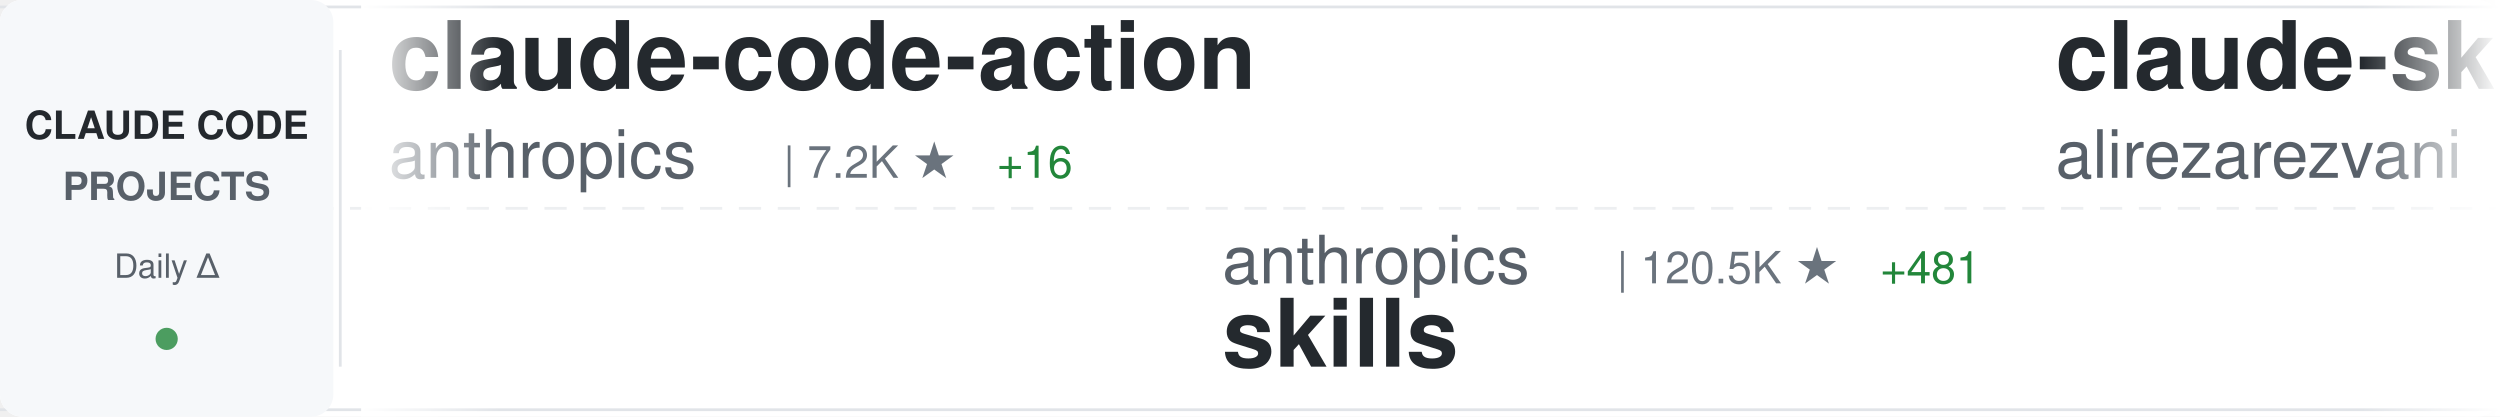
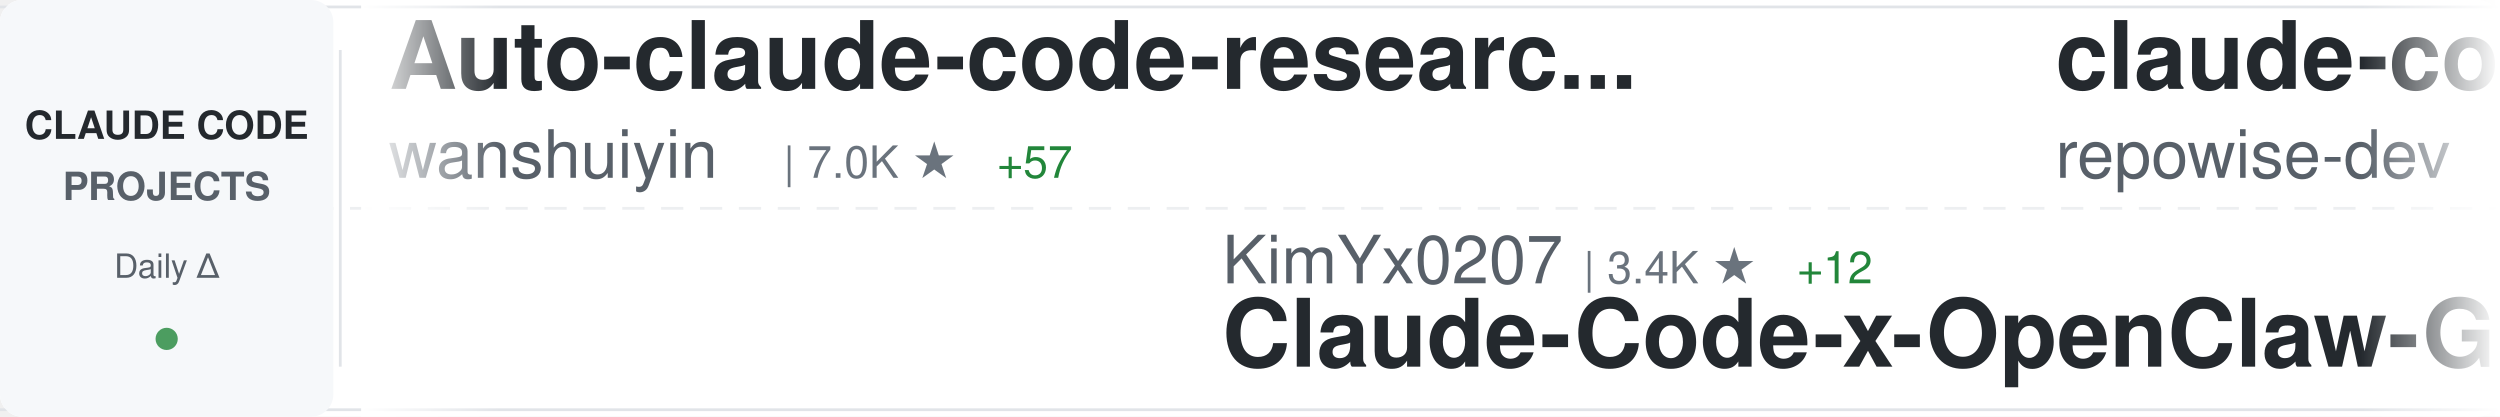
<svg xmlns="http://www.w3.org/2000/svg" width="900" height="150">
  <defs>
    <linearGradient id="awesomeLeftFade" x1="0%" y1="0%" x2="100%" y2="0%">
      <stop offset="0%" style="stop-color:#ffffff;stop-opacity:1" />
      <stop offset="100%" style="stop-color:#ffffff;stop-opacity:0" />
    </linearGradient>
    <linearGradient id="awesomeRightFade" x1="0%" y1="0%" x2="100%" y2="0%">
      <stop offset="0%" style="stop-color:#ffffff;stop-opacity:0" />
      <stop offset="100%" style="stop-color:#ffffff;stop-opacity:1" />
    </linearGradient>
  </defs>
  <rect width="900" height="150" fill="#ffffff" rx="8" />
  <rect x="0" y="2" width="900" height="1" fill="#e1e4e8" />
  <rect x="0" y="147" width="900" height="1" fill="#e1e4e8" />
  <line x1="0" y1="75" x2="900" y2="75" stroke="#e1e4e8" stroke-width="1" stroke-dasharray="8 6" opacity="0.6" />
  <rect x="0" y="0" width="120" height="150" fill="#f6f8fa" rx="8" />
  <text x="60" y="50" font-family="-apple-system, BlinkMacSystemFont, 'Segoe UI', Helvetica, Arial, sans-serif" font-size="14" font-weight="600" fill="#24292e" text-anchor="middle">CLAUDE CODE</text>
  <text x="60" y="72" font-family="-apple-system, BlinkMacSystemFont, 'Segoe UI', Helvetica, Arial, sans-serif" font-size="14" font-weight="600" fill="#586069" text-anchor="middle">PROJECTS</text>
  <text x="60" y="100" font-family="-apple-system, BlinkMacSystemFont, 'Segoe UI', Helvetica, Arial, sans-serif" font-size="12" font-weight="500" fill="#586069" text-anchor="middle">Daily Δ</text>
  <circle cx="60" cy="122" r="4" fill="#22863a" opacity="0.8" />
  <rect x="122" y="18" width="1" height="114" fill="#e1e4e8" />
  <clipPath id="awesomeTickerClip">
    <rect x="130" y="0" width="770" height="150" />
  </clipPath>
  <g clip-path="url(#awesomeTickerClip)">
    <g id="awesomeTickerItems">
      <animateTransform attributeName="transform" attributeType="XML" type="translate" from="0 0" to="-3000 0" dur="54s" repeatCount="indefinite" />
      <g transform="translate(0, 0)">
-         <text x="140" y="32" font-family="-apple-system, BlinkMacSystemFont, 'Segoe UI', Helvetica, Arial, sans-serif" font-size="34" font-weight="600" fill="#24292e">claude-code-action</text>
-         <text x="140" y="64" font-family="-apple-system, BlinkMacSystemFont, 'Segoe UI', Helvetica, Arial, sans-serif" font-size="24" font-weight="400" fill="#586069">anthropics</text>
-         <text x="282" y="64" font-family="-apple-system, BlinkMacSystemFont, 'Segoe UI', Helvetica, Arial, sans-serif" font-size="16" font-weight="500" fill="#6a737d">| 7.2K ★</text>
-         <text x="359" y="64" font-family="-apple-system, BlinkMacSystemFont, 'Segoe UI', Helvetica, Arial, sans-serif" font-size="16" font-weight="500" fill="#22863a"> +16</text>
+         <text x="140" y="32" font-family="-apple-system, BlinkMacSystemFont, 'Segoe UI', Helvetica, Arial, sans-serif" font-size="34" font-weight="600" fill="#24292e">Auto-claude-code-researc...</text>
+         <text x="140" y="64" font-family="-apple-system, BlinkMacSystemFont, 'Segoe UI', Helvetica, Arial, sans-serif" font-size="24" font-weight="400" fill="#586069">wanshuiyin</text>
+         <text x="282" y="64" font-family="-apple-system, BlinkMacSystemFont, 'Segoe UI', Helvetica, Arial, sans-serif" font-size="16" font-weight="500" fill="#6a737d">| 7.0K ★</text>
+         <text x="359" y="64" font-family="-apple-system, BlinkMacSystemFont, 'Segoe UI', Helvetica, Arial, sans-serif" font-size="16" font-weight="500" fill="#22863a"> +57</text>
      </g>
      <g transform="translate(300, 0)">
-         <text x="140" y="102" font-family="-apple-system, BlinkMacSystemFont, 'Segoe UI', Helvetica, Arial, sans-serif" font-size="24" font-weight="400" fill="#586069">anthropics</text>
-         <text x="282" y="102" font-family="-apple-system, BlinkMacSystemFont, 'Segoe UI', Helvetica, Arial, sans-serif" font-size="16" font-weight="500" fill="#6a737d">| 120.5K ★</text>
-         <text x="377" y="102" font-family="-apple-system, BlinkMacSystemFont, 'Segoe UI', Helvetica, Arial, sans-serif" font-size="16" font-weight="500" fill="#22863a"> +481</text>
-         <text x="140" y="132" font-family="-apple-system, BlinkMacSystemFont, 'Segoe UI', Helvetica, Arial, sans-serif" font-size="34" font-weight="600" fill="#24292e">skills</text>
+         <text x="140" y="102" font-family="-apple-system, BlinkMacSystemFont, 'Segoe UI', Helvetica, Arial, sans-serif" font-size="24" font-weight="400" fill="#586069">KimYx0207</text>
+         <text x="270" y="102" font-family="-apple-system, BlinkMacSystemFont, 'Segoe UI', Helvetica, Arial, sans-serif" font-size="16" font-weight="500" fill="#6a737d">| 3.4K ★</text>
+         <text x="347" y="102" font-family="-apple-system, BlinkMacSystemFont, 'Segoe UI', Helvetica, Arial, sans-serif" font-size="16" font-weight="500" fill="#22863a"> +12</text>
+         <text x="140" y="132" font-family="-apple-system, BlinkMacSystemFont, 'Segoe UI', Helvetica, Arial, sans-serif" font-size="34" font-weight="600" fill="#24292e">Claude-Code-x-OpenClaw-G...</text>
      </g>
      <g transform="translate(600, 0)">
-         <text x="140" y="32" font-family="-apple-system, BlinkMacSystemFont, 'Segoe UI', Helvetica, Arial, sans-serif" font-size="34" font-weight="600" fill="#24292e">claude-skills</text>
-         <text x="140" y="64" font-family="-apple-system, BlinkMacSystemFont, 'Segoe UI', Helvetica, Arial, sans-serif" font-size="24" font-weight="400" fill="#586069">alirezarezvani</text>
-         <text x="330" y="64" font-family="-apple-system, BlinkMacSystemFont, 'Segoe UI', Helvetica, Arial, sans-serif" font-size="16" font-weight="500" fill="#6a737d">| 11.9K ★</text>
-         <text x="416" y="64" font-family="-apple-system, BlinkMacSystemFont, 'Segoe UI', Helvetica, Arial, sans-serif" font-size="16" font-weight="500" fill="#22863a"> +180</text>
+         <text x="140" y="32" font-family="-apple-system, BlinkMacSystemFont, 'Segoe UI', Helvetica, Arial, sans-serif" font-size="34" font-weight="600" fill="#24292e">claude-code-prompts</text>
+         <text x="140" y="64" font-family="-apple-system, BlinkMacSystemFont, 'Segoe UI', Helvetica, Arial, sans-serif" font-size="24" font-weight="400" fill="#586069">repowise-dev</text>
+         <text x="306" y="64" font-family="-apple-system, BlinkMacSystemFont, 'Segoe UI', Helvetica, Arial, sans-serif" font-size="16" font-weight="500" fill="#6a737d">| 945 ★</text>
+         <text x="374" y="64" font-family="-apple-system, BlinkMacSystemFont, 'Segoe UI', Helvetica, Arial, sans-serif" font-size="16" font-weight="500" fill="#22863a"> +3</text>
      </g>
      <g transform="translate(900, 0)">
-         <text x="140" y="102" font-family="-apple-system, BlinkMacSystemFont, 'Segoe UI', Helvetica, Arial, sans-serif" font-size="24" font-weight="400" fill="#586069">Alishahryar1</text>
-         <text x="306" y="102" font-family="-apple-system, BlinkMacSystemFont, 'Segoe UI', Helvetica, Arial, sans-serif" font-size="16" font-weight="500" fill="#6a737d">| 2.0K ★</text>
-         <text x="383" y="102" font-family="-apple-system, BlinkMacSystemFont, 'Segoe UI', Helvetica, Arial, sans-serif" font-size="16" font-weight="500" fill="#22863a"> +23</text>
-         <text x="140" y="132" font-family="-apple-system, BlinkMacSystemFont, 'Segoe UI', Helvetica, Arial, sans-serif" font-size="34" font-weight="600" fill="#24292e">free-claude-code</text>
+         <text x="140" y="102" font-family="-apple-system, BlinkMacSystemFont, 'Segoe UI', Helvetica, Arial, sans-serif" font-size="24" font-weight="400" fill="#586069">pedrohcgs</text>
+         <text x="270" y="102" font-family="-apple-system, BlinkMacSystemFont, 'Segoe UI', Helvetica, Arial, sans-serif" font-size="16" font-weight="500" fill="#6a737d">| 944 ★</text>
+         <text x="338" y="102" font-family="-apple-system, BlinkMacSystemFont, 'Segoe UI', Helvetica, Arial, sans-serif" font-size="16" font-weight="500" fill="#22863a"> +2</text>
+         <text x="140" y="132" font-family="-apple-system, BlinkMacSystemFont, 'Segoe UI', Helvetica, Arial, sans-serif" font-size="34" font-weight="600" fill="#24292e">claude-code-my-workflow</text>
      </g>
      <g transform="translate(1200, 0)">
-         <text x="140" y="32" font-family="-apple-system, BlinkMacSystemFont, 'Segoe UI', Helvetica, Arial, sans-serif" font-size="34" font-weight="600" fill="#24292e">claude-code-best-practic...</text>
-         <text x="140" y="64" font-family="-apple-system, BlinkMacSystemFont, 'Segoe UI', Helvetica, Arial, sans-serif" font-size="24" font-weight="400" fill="#586069">shanraisshan</text>
-         <text x="306" y="64" font-family="-apple-system, BlinkMacSystemFont, 'Segoe UI', Helvetica, Arial, sans-serif" font-size="16" font-weight="500" fill="#6a737d">| 46.5K ★</text>
-         <text x="392" y="64" font-family="-apple-system, BlinkMacSystemFont, 'Segoe UI', Helvetica, Arial, sans-serif" font-size="16" font-weight="500" fill="#22863a"> +350</text>
+         <text x="140" y="32" font-family="-apple-system, BlinkMacSystemFont, 'Segoe UI', Helvetica, Arial, sans-serif" font-size="34" font-weight="600" fill="#24292e">claude-code-cli</text>
+         <text x="140" y="64" font-family="-apple-system, BlinkMacSystemFont, 'Segoe UI', Helvetica, Arial, sans-serif" font-size="24" font-weight="400" fill="#586069">huangserva</text>
+         <text x="282" y="64" font-family="-apple-system, BlinkMacSystemFont, 'Segoe UI', Helvetica, Arial, sans-serif" font-size="16" font-weight="500" fill="#6a737d">| 554 ★</text>
      </g>
      <g transform="translate(1500, 0)">
-         <text x="140" y="102" font-family="-apple-system, BlinkMacSystemFont, 'Segoe UI', Helvetica, Arial, sans-serif" font-size="24" font-weight="400" fill="#586069">guanshan</text>
-         <text x="258" y="102" font-family="-apple-system, BlinkMacSystemFont, 'Segoe UI', Helvetica, Arial, sans-serif" font-size="16" font-weight="500" fill="#6a737d">| 55 ★</text>
-         <text x="140" y="132" font-family="-apple-system, BlinkMacSystemFont, 'Segoe UI', Helvetica, Arial, sans-serif" font-size="34" font-weight="600" fill="#24292e">ClaudeCode</text>
+         <text x="140" y="102" font-family="-apple-system, BlinkMacSystemFont, 'Segoe UI', Helvetica, Arial, sans-serif" font-size="24" font-weight="400" fill="#586069">1rgs</text>
+         <text x="210" y="102" font-family="-apple-system, BlinkMacSystemFont, 'Segoe UI', Helvetica, Arial, sans-serif" font-size="16" font-weight="500" fill="#6a737d">| 3.5K ★</text>
+         <text x="287" y="102" font-family="-apple-system, BlinkMacSystemFont, 'Segoe UI', Helvetica, Arial, sans-serif" font-size="16" font-weight="500" fill="#22863a"> +3</text>
+         <text x="140" y="132" font-family="-apple-system, BlinkMacSystemFont, 'Segoe UI', Helvetica, Arial, sans-serif" font-size="34" font-weight="600" fill="#24292e">claude-code-proxy</text>
      </g>
      <g transform="translate(1800, 0)">
-         <text x="140" y="32" font-family="-apple-system, BlinkMacSystemFont, 'Segoe UI', Helvetica, Arial, sans-serif" font-size="34" font-weight="600" fill="#24292e">claude-code-ultimate-gui...</text>
-         <text x="140" y="64" font-family="-apple-system, BlinkMacSystemFont, 'Segoe UI', Helvetica, Arial, sans-serif" font-size="24" font-weight="400" fill="#586069">FlorianBruniaux</text>
-         <text x="342" y="64" font-family="-apple-system, BlinkMacSystemFont, 'Segoe UI', Helvetica, Arial, sans-serif" font-size="16" font-weight="500" fill="#6a737d">| 3.7K ★</text>
-         <text x="419" y="64" font-family="-apple-system, BlinkMacSystemFont, 'Segoe UI', Helvetica, Arial, sans-serif" font-size="16" font-weight="500" fill="#22863a"> +61</text>
+         <text x="140" y="32" font-family="-apple-system, BlinkMacSystemFont, 'Segoe UI', Helvetica, Arial, sans-serif" font-size="34" font-weight="600" fill="#24292e">nanoclaw</text>
+         <text x="140" y="64" font-family="-apple-system, BlinkMacSystemFont, 'Segoe UI', Helvetica, Arial, sans-serif" font-size="24" font-weight="400" fill="#586069">qwibitai</text>
+         <text x="258" y="64" font-family="-apple-system, BlinkMacSystemFont, 'Segoe UI', Helvetica, Arial, sans-serif" font-size="16" font-weight="500" fill="#6a737d">| 27.5K ★</text>
+         <text x="344" y="64" font-family="-apple-system, BlinkMacSystemFont, 'Segoe UI', Helvetica, Arial, sans-serif" font-size="16" font-weight="500" fill="#22863a"> +49</text>
      </g>
      <g transform="translate(2100, 0)">
-         <text x="140" y="102" font-family="-apple-system, BlinkMacSystemFont, 'Segoe UI', Helvetica, Arial, sans-serif" font-size="24" font-weight="400" fill="#586069">Hyper66666</text>
-         <text x="282" y="102" font-family="-apple-system, BlinkMacSystemFont, 'Segoe UI', Helvetica, Arial, sans-serif" font-size="16" font-weight="500" fill="#6a737d">| 208 ★</text>
-         <text x="350" y="102" font-family="-apple-system, BlinkMacSystemFont, 'Segoe UI', Helvetica, Arial, sans-serif" font-size="16" font-weight="500" fill="#22863a"> +1</text>
+         <text x="140" y="102" font-family="-apple-system, BlinkMacSystemFont, 'Segoe UI', Helvetica, Arial, sans-serif" font-size="24" font-weight="400" fill="#586069">nicedreamzapp</text>
+         <text x="318" y="102" font-family="-apple-system, BlinkMacSystemFont, 'Segoe UI', Helvetica, Arial, sans-serif" font-size="16" font-weight="500" fill="#6a737d">| 1.5K ★</text>
+         <text x="395" y="102" font-family="-apple-system, BlinkMacSystemFont, 'Segoe UI', Helvetica, Arial, sans-serif" font-size="16" font-weight="500" fill="#22863a"> +173</text>
+         <text x="140" y="132" font-family="-apple-system, BlinkMacSystemFont, 'Segoe UI', Helvetica, Arial, sans-serif" font-size="34" font-weight="600" fill="#24292e">claude-code-local</text>
+       </g>
+       <g transform="translate(2400, 0)">
+         <text x="140" y="32" font-family="-apple-system, BlinkMacSystemFont, 'Segoe UI', Helvetica, Arial, sans-serif" font-size="34" font-weight="600" fill="#24292e">claude-code-templates</text>
+         <text x="140" y="64" font-family="-apple-system, BlinkMacSystemFont, 'Segoe UI', Helvetica, Arial, sans-serif" font-size="24" font-weight="400" fill="#586069">davila7</text>
+         <text x="246" y="64" font-family="-apple-system, BlinkMacSystemFont, 'Segoe UI', Helvetica, Arial, sans-serif" font-size="16" font-weight="500" fill="#6a737d">| 24.8K ★</text>
+         <text x="332" y="64" font-family="-apple-system, BlinkMacSystemFont, 'Segoe UI', Helvetica, Arial, sans-serif" font-size="16" font-weight="500" fill="#22863a"> +39</text>
+       </g>
+       <g transform="translate(2700, 0)">
+         <text x="140" y="102" font-family="-apple-system, BlinkMacSystemFont, 'Segoe UI', Helvetica, Arial, sans-serif" font-size="24" font-weight="400" fill="#586069">ChinaSiro</text>
+         <text x="270" y="102" font-family="-apple-system, BlinkMacSystemFont, 'Segoe UI', Helvetica, Arial, sans-serif" font-size="16" font-weight="500" fill="#6a737d">| 8.9K ★</text>
+         <text x="347" y="102" font-family="-apple-system, BlinkMacSystemFont, 'Segoe UI', Helvetica, Arial, sans-serif" font-size="16" font-weight="500" fill="#22863a"> +14</text>
        <text x="140" y="132" font-family="-apple-system, BlinkMacSystemFont, 'Segoe UI', Helvetica, Arial, sans-serif" font-size="34" font-weight="600" fill="#24292e">claude-code-sourcemap</text>
      </g>
-       <g transform="translate(2400, 0)">
-         <text x="140" y="32" font-family="-apple-system, BlinkMacSystemFont, 'Segoe UI', Helvetica, Arial, sans-serif" font-size="34" font-weight="600" fill="#24292e">how-claude-code-works</text>
-         <text x="140" y="64" font-family="-apple-system, BlinkMacSystemFont, 'Segoe UI', Helvetica, Arial, sans-serif" font-size="24" font-weight="400" fill="#586069">Windy3f3f3f3f</text>
-         <text x="318" y="64" font-family="-apple-system, BlinkMacSystemFont, 'Segoe UI', Helvetica, Arial, sans-serif" font-size="16" font-weight="500" fill="#6a737d">| 1.9K ★</text>
-         <text x="395" y="64" font-family="-apple-system, BlinkMacSystemFont, 'Segoe UI', Helvetica, Arial, sans-serif" font-size="16" font-weight="500" fill="#22863a"> +11</text>
-       </g>
-       <g transform="translate(2700, 0)">
-         <text x="140" y="102" font-family="-apple-system, BlinkMacSystemFont, 'Segoe UI', Helvetica, Arial, sans-serif" font-size="24" font-weight="400" fill="#586069">anthropics</text>
-         <text x="282" y="102" font-family="-apple-system, BlinkMacSystemFont, 'Segoe UI', Helvetica, Arial, sans-serif" font-size="16" font-weight="500" fill="#6a737d">| 807 ★</text>
-         <text x="350" y="102" font-family="-apple-system, BlinkMacSystemFont, 'Segoe UI', Helvetica, Arial, sans-serif" font-size="16" font-weight="500" fill="#22863a"> +4</text>
-         <text x="140" y="132" font-family="-apple-system, BlinkMacSystemFont, 'Segoe UI', Helvetica, Arial, sans-serif" font-size="34" font-weight="600" fill="#24292e">claude-code-base-action</text>
-       </g>
      <g transform="translate(3000, 0)">
-         <text x="140" y="32" font-family="-apple-system, BlinkMacSystemFont, 'Segoe UI', Helvetica, Arial, sans-serif" font-size="34" font-weight="600" fill="#24292e">claude-code-action</text>
-         <text x="140" y="64" font-family="-apple-system, BlinkMacSystemFont, 'Segoe UI', Helvetica, Arial, sans-serif" font-size="24" font-weight="400" fill="#586069">anthropics</text>
-         <text x="282" y="64" font-family="-apple-system, BlinkMacSystemFont, 'Segoe UI', Helvetica, Arial, sans-serif" font-size="16" font-weight="500" fill="#6a737d">| 7.2K ★</text>
-         <text x="359" y="64" font-family="-apple-system, BlinkMacSystemFont, 'Segoe UI', Helvetica, Arial, sans-serif" font-size="16" font-weight="500" fill="#22863a"> +16</text>
+         <text x="140" y="32" font-family="-apple-system, BlinkMacSystemFont, 'Segoe UI', Helvetica, Arial, sans-serif" font-size="34" font-weight="600" fill="#24292e">Auto-claude-code-researc...</text>
+         <text x="140" y="64" font-family="-apple-system, BlinkMacSystemFont, 'Segoe UI', Helvetica, Arial, sans-serif" font-size="24" font-weight="400" fill="#586069">wanshuiyin</text>
+         <text x="282" y="64" font-family="-apple-system, BlinkMacSystemFont, 'Segoe UI', Helvetica, Arial, sans-serif" font-size="16" font-weight="500" fill="#6a737d">| 7.0K ★</text>
+         <text x="359" y="64" font-family="-apple-system, BlinkMacSystemFont, 'Segoe UI', Helvetica, Arial, sans-serif" font-size="16" font-weight="500" fill="#22863a"> +57</text>
      </g>
      <g transform="translate(3300, 0)">
-         <text x="140" y="102" font-family="-apple-system, BlinkMacSystemFont, 'Segoe UI', Helvetica, Arial, sans-serif" font-size="24" font-weight="400" fill="#586069">anthropics</text>
-         <text x="282" y="102" font-family="-apple-system, BlinkMacSystemFont, 'Segoe UI', Helvetica, Arial, sans-serif" font-size="16" font-weight="500" fill="#6a737d">| 120.5K ★</text>
-         <text x="377" y="102" font-family="-apple-system, BlinkMacSystemFont, 'Segoe UI', Helvetica, Arial, sans-serif" font-size="16" font-weight="500" fill="#22863a"> +481</text>
-         <text x="140" y="132" font-family="-apple-system, BlinkMacSystemFont, 'Segoe UI', Helvetica, Arial, sans-serif" font-size="34" font-weight="600" fill="#24292e">skills</text>
+         <text x="140" y="102" font-family="-apple-system, BlinkMacSystemFont, 'Segoe UI', Helvetica, Arial, sans-serif" font-size="24" font-weight="400" fill="#586069">KimYx0207</text>
+         <text x="270" y="102" font-family="-apple-system, BlinkMacSystemFont, 'Segoe UI', Helvetica, Arial, sans-serif" font-size="16" font-weight="500" fill="#6a737d">| 3.4K ★</text>
+         <text x="347" y="102" font-family="-apple-system, BlinkMacSystemFont, 'Segoe UI', Helvetica, Arial, sans-serif" font-size="16" font-weight="500" fill="#22863a"> +12</text>
+         <text x="140" y="132" font-family="-apple-system, BlinkMacSystemFont, 'Segoe UI', Helvetica, Arial, sans-serif" font-size="34" font-weight="600" fill="#24292e">Claude-Code-x-OpenClaw-G...</text>
      </g>
      <g transform="translate(3600, 0)">
-         <text x="140" y="32" font-family="-apple-system, BlinkMacSystemFont, 'Segoe UI', Helvetica, Arial, sans-serif" font-size="34" font-weight="600" fill="#24292e">claude-skills</text>
-         <text x="140" y="64" font-family="-apple-system, BlinkMacSystemFont, 'Segoe UI', Helvetica, Arial, sans-serif" font-size="24" font-weight="400" fill="#586069">alirezarezvani</text>
-         <text x="330" y="64" font-family="-apple-system, BlinkMacSystemFont, 'Segoe UI', Helvetica, Arial, sans-serif" font-size="16" font-weight="500" fill="#6a737d">| 11.9K ★</text>
-         <text x="416" y="64" font-family="-apple-system, BlinkMacSystemFont, 'Segoe UI', Helvetica, Arial, sans-serif" font-size="16" font-weight="500" fill="#22863a"> +180</text>
+         <text x="140" y="32" font-family="-apple-system, BlinkMacSystemFont, 'Segoe UI', Helvetica, Arial, sans-serif" font-size="34" font-weight="600" fill="#24292e">claude-code-prompts</text>
+         <text x="140" y="64" font-family="-apple-system, BlinkMacSystemFont, 'Segoe UI', Helvetica, Arial, sans-serif" font-size="24" font-weight="400" fill="#586069">repowise-dev</text>
+         <text x="306" y="64" font-family="-apple-system, BlinkMacSystemFont, 'Segoe UI', Helvetica, Arial, sans-serif" font-size="16" font-weight="500" fill="#6a737d">| 945 ★</text>
+         <text x="374" y="64" font-family="-apple-system, BlinkMacSystemFont, 'Segoe UI', Helvetica, Arial, sans-serif" font-size="16" font-weight="500" fill="#22863a"> +3</text>
      </g>
      <g transform="translate(3900, 0)">
-         <text x="140" y="102" font-family="-apple-system, BlinkMacSystemFont, 'Segoe UI', Helvetica, Arial, sans-serif" font-size="24" font-weight="400" fill="#586069">Alishahryar1</text>
-         <text x="306" y="102" font-family="-apple-system, BlinkMacSystemFont, 'Segoe UI', Helvetica, Arial, sans-serif" font-size="16" font-weight="500" fill="#6a737d">| 2.0K ★</text>
-         <text x="383" y="102" font-family="-apple-system, BlinkMacSystemFont, 'Segoe UI', Helvetica, Arial, sans-serif" font-size="16" font-weight="500" fill="#22863a"> +23</text>
-         <text x="140" y="132" font-family="-apple-system, BlinkMacSystemFont, 'Segoe UI', Helvetica, Arial, sans-serif" font-size="34" font-weight="600" fill="#24292e">free-claude-code</text>
+         <text x="140" y="102" font-family="-apple-system, BlinkMacSystemFont, 'Segoe UI', Helvetica, Arial, sans-serif" font-size="24" font-weight="400" fill="#586069">pedrohcgs</text>
+         <text x="270" y="102" font-family="-apple-system, BlinkMacSystemFont, 'Segoe UI', Helvetica, Arial, sans-serif" font-size="16" font-weight="500" fill="#6a737d">| 944 ★</text>
+         <text x="338" y="102" font-family="-apple-system, BlinkMacSystemFont, 'Segoe UI', Helvetica, Arial, sans-serif" font-size="16" font-weight="500" fill="#22863a"> +2</text>
+         <text x="140" y="132" font-family="-apple-system, BlinkMacSystemFont, 'Segoe UI', Helvetica, Arial, sans-serif" font-size="34" font-weight="600" fill="#24292e">claude-code-my-workflow</text>
      </g>
    </g>
  </g>
  <rect x="130" y="0" width="50" height="150" fill="url(#awesomeLeftFade)" />
  <rect x="850" y="0" width="50" height="150" fill="url(#awesomeRightFade)" />
</svg>
